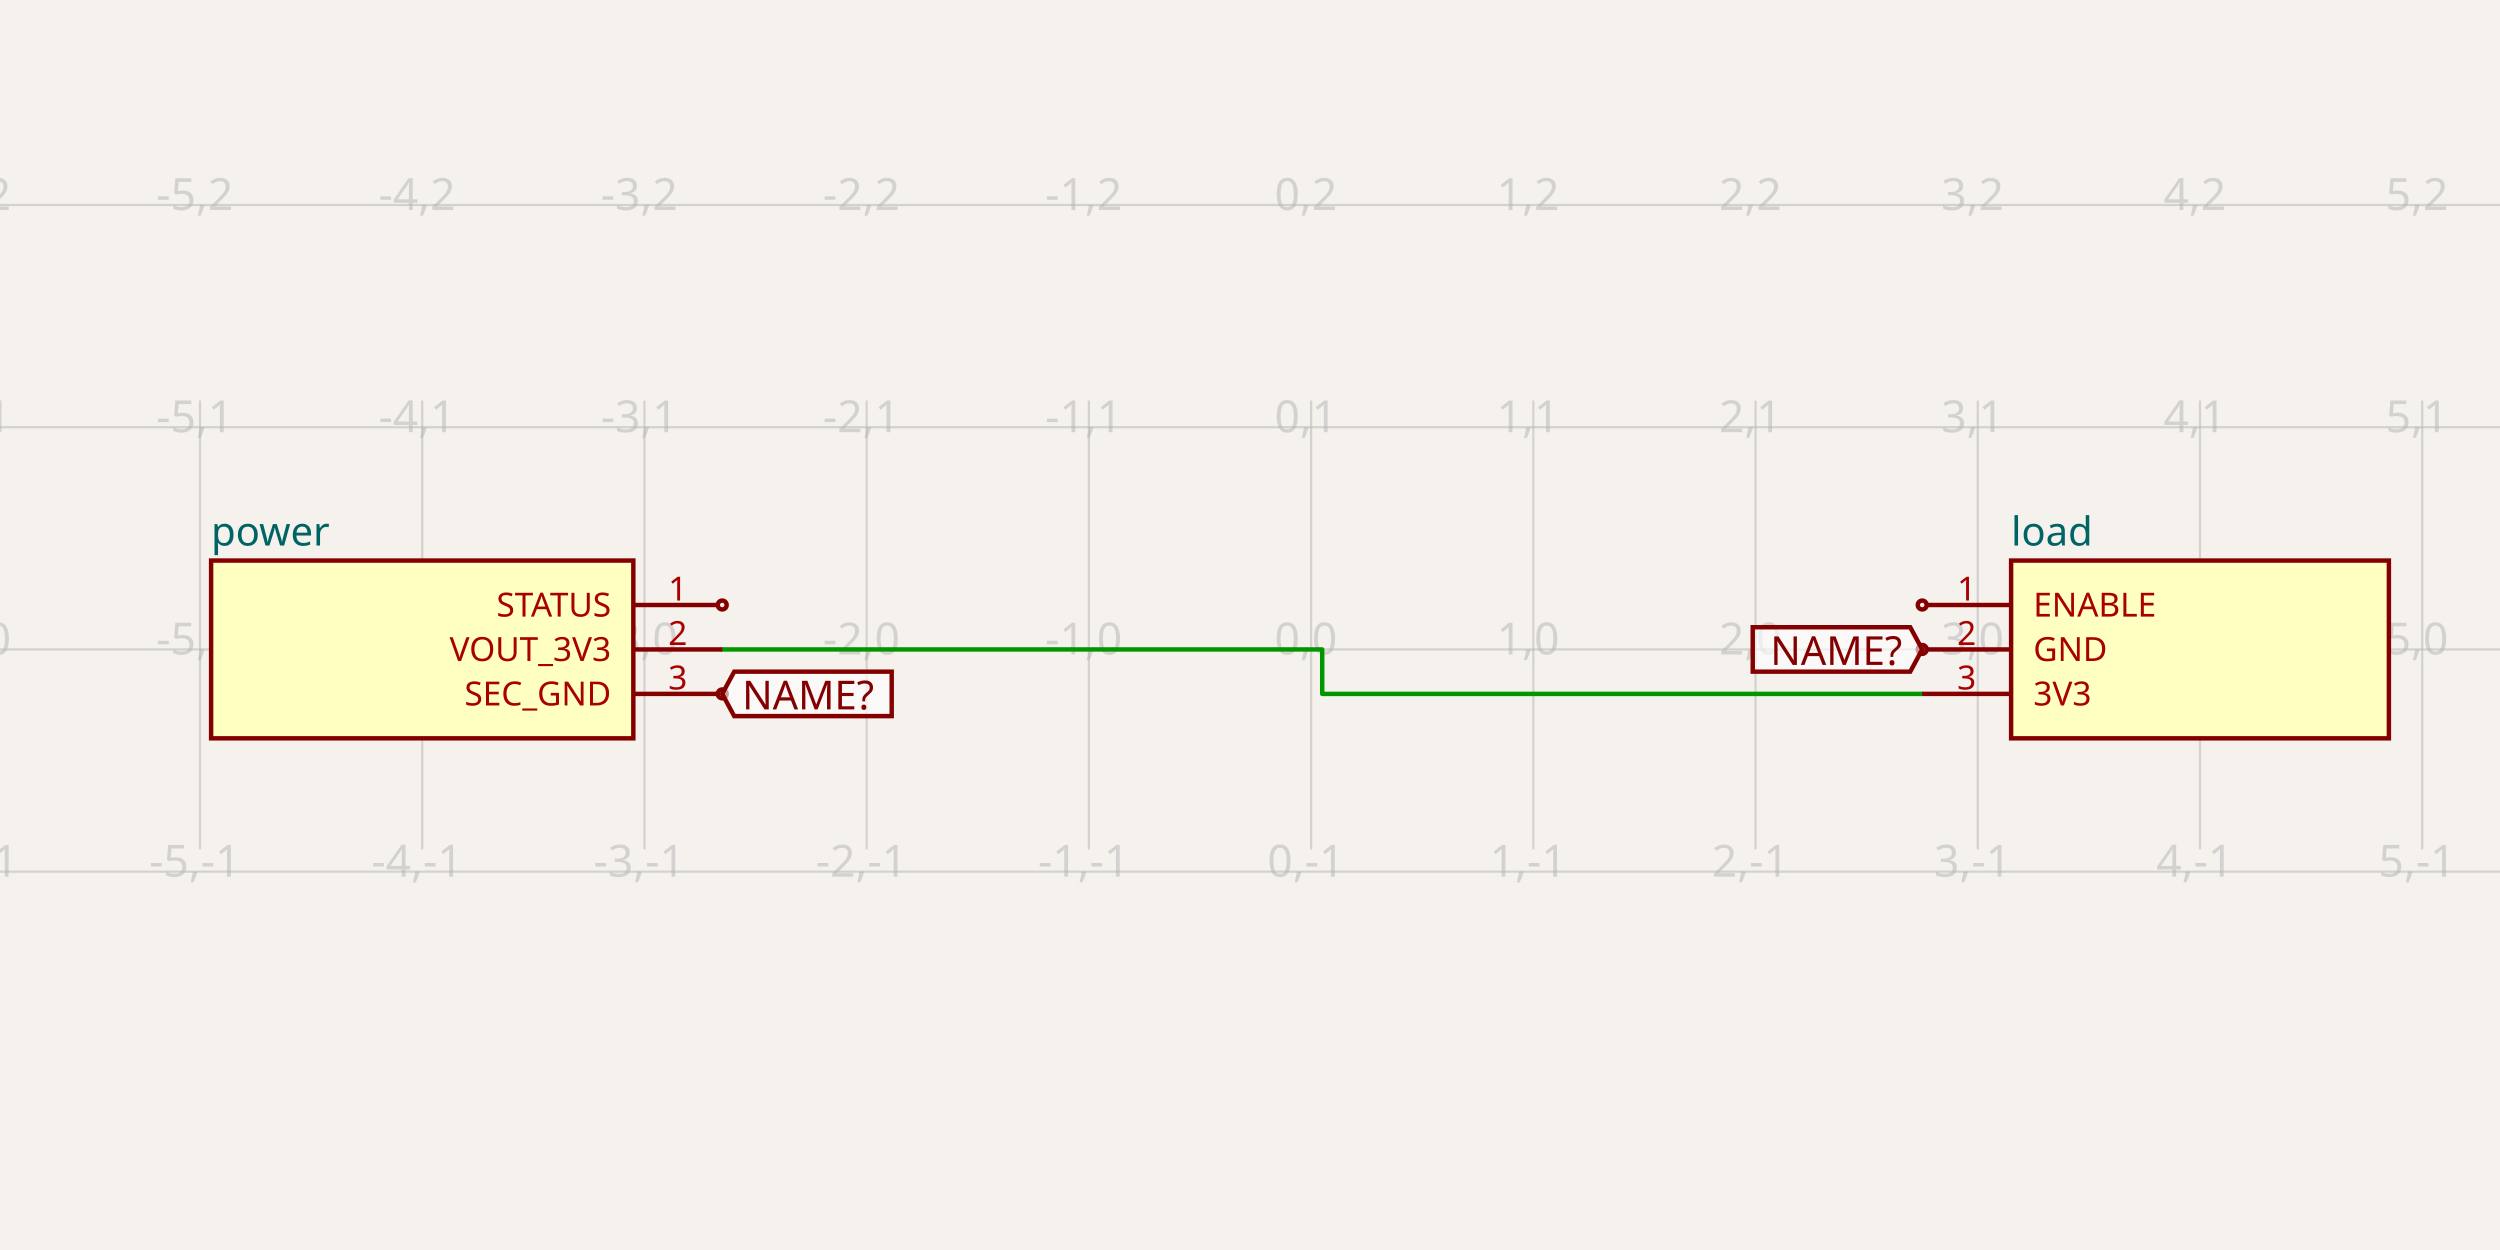
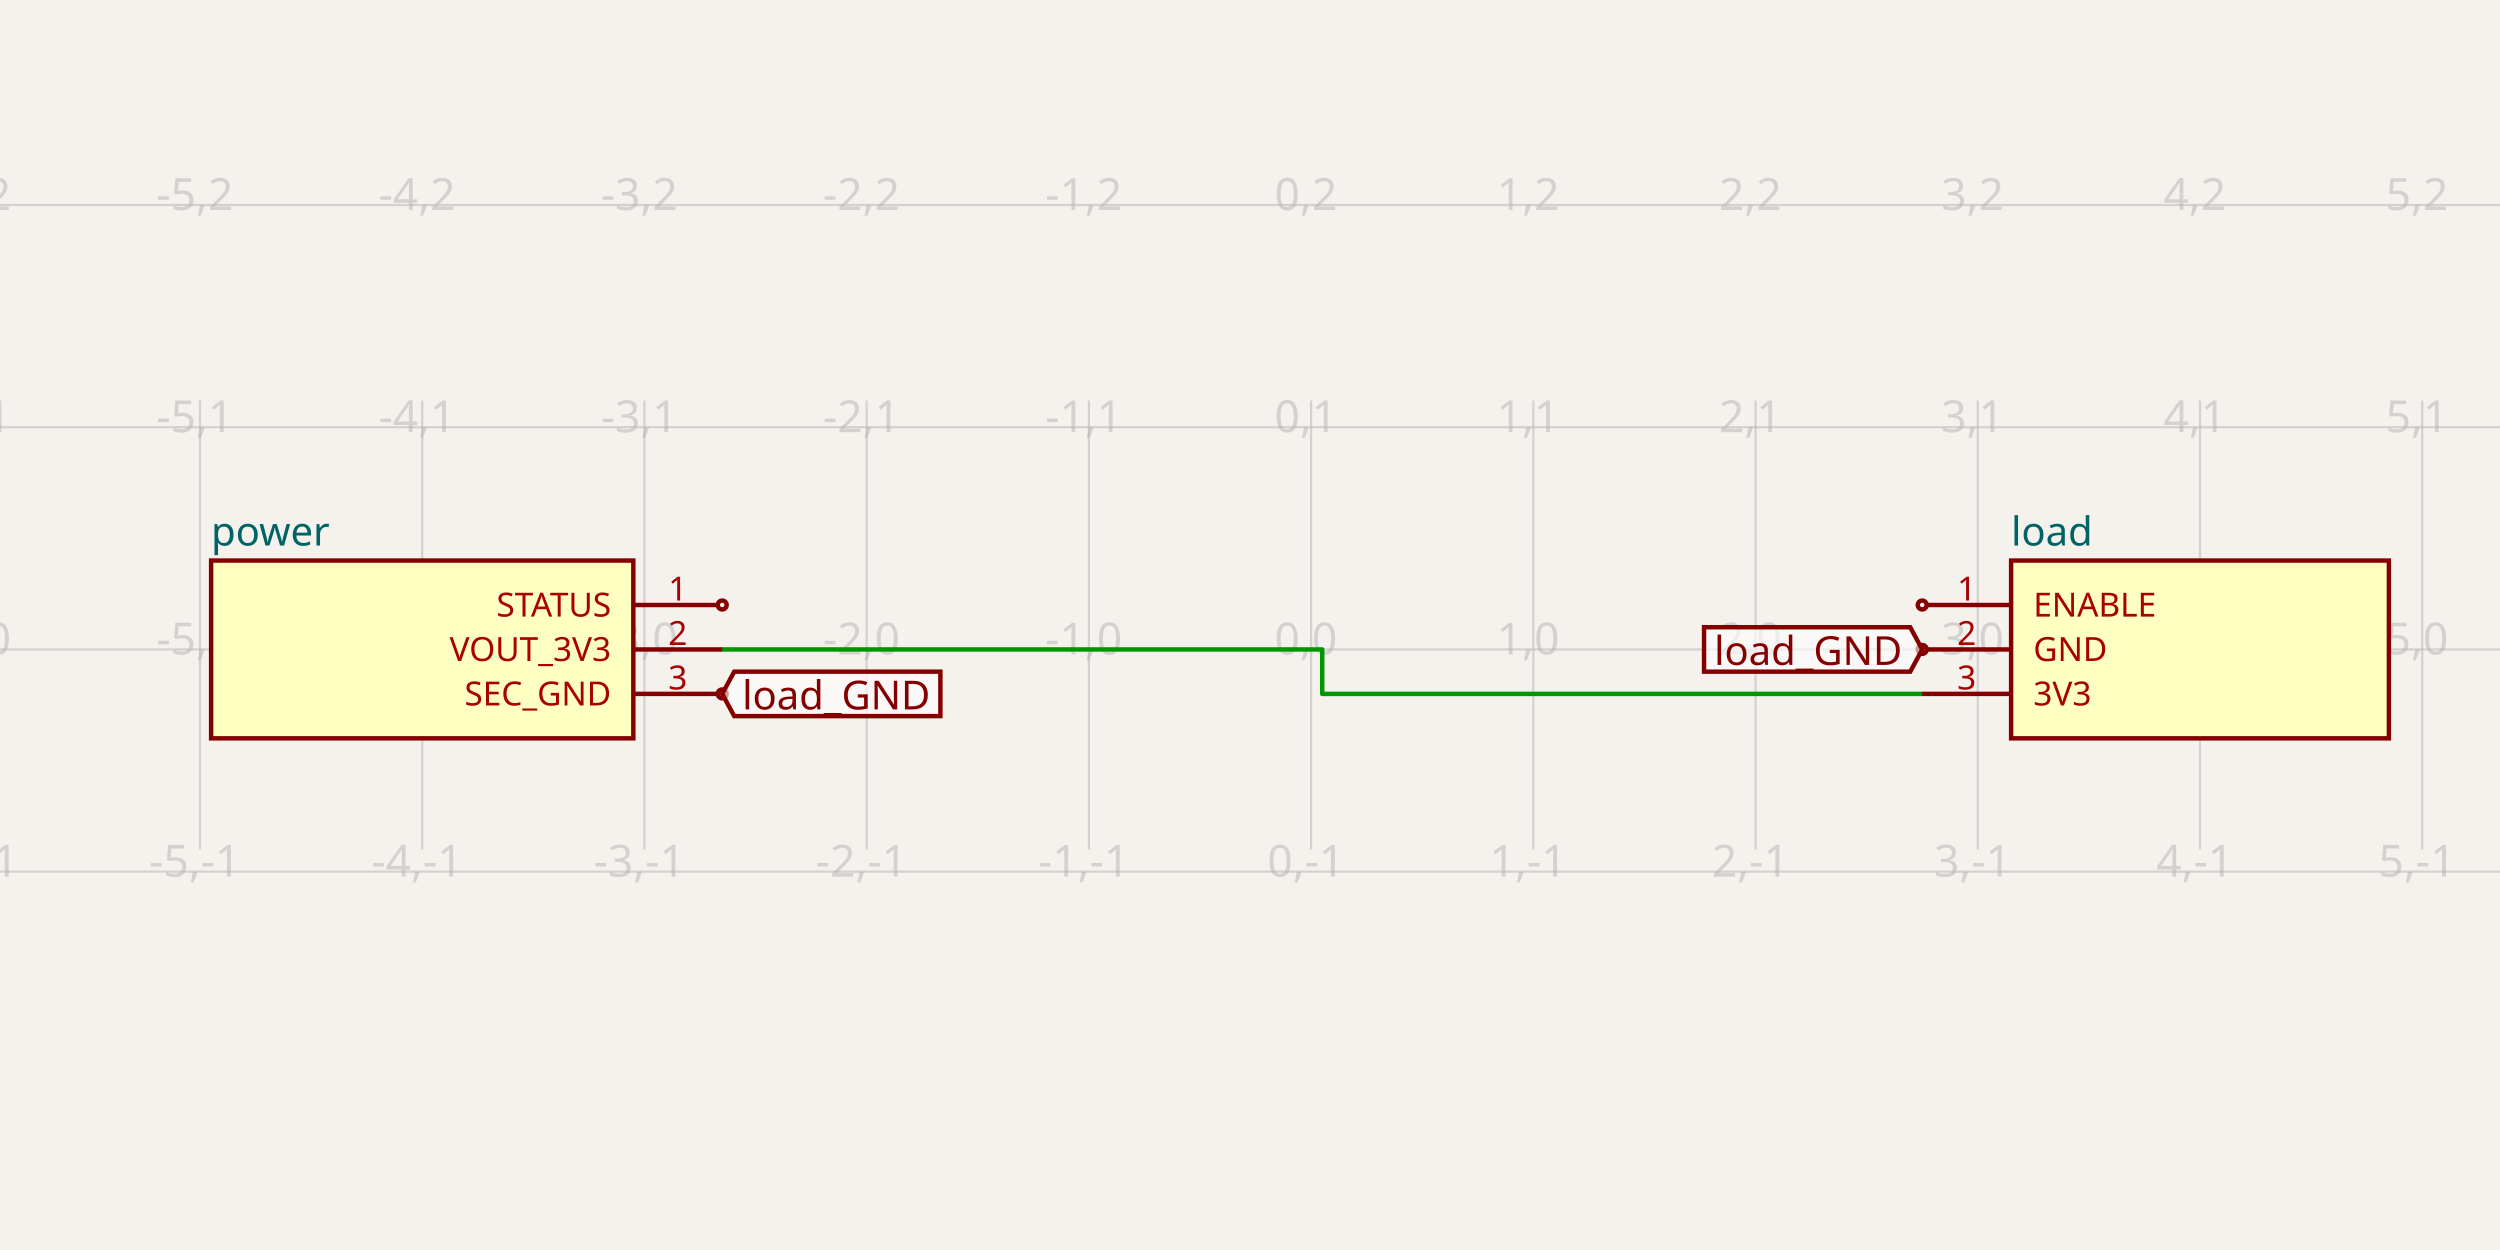
<svg xmlns="http://www.w3.org/2000/svg" class="tscircuit-schematic" width="1200" height="600" style="background-color: rgb(245, 241, 237)" data-real-to-screen-transform="matrix(106.6666666667,0,0,-106.6666666667,629.3333333333,311.7333333333)" data-software-used-string="@tscircuit/core@0.0.1471">
  <style>
              .boundary { fill: rgb(245, 241, 237); }
              .schematic-boundary { fill: none; stroke: #fff; }
              .component { fill: none; stroke: rgb(132, 0, 0); }
              .chip { fill: rgb(255, 255, 194); stroke: rgb(132, 0, 0); }
              .component-pin { fill: none; stroke: rgb(132, 0, 0); }
              .text { font-family: sans-serif; fill: rgb(0, 150, 0); }
              .pin-number { fill: rgb(169, 0, 0); }
              .port-label { fill: rgb(0, 100, 100); }
              .component-name { fill: rgb(0, 100, 100); }
              
            </style>
  <rect class="boundary" x="0" y="0" width="1200" height="600" />
  <g class="grid sch-grid">
    <line x1="-10.667" y1="407.733" x2="-10.667" y2="192.267" stroke="rgb(181, 181, 181)" stroke-width="1.067" stroke-opacity="0.5" />
    <line x1="96" y1="407.733" x2="96" y2="192.267" stroke="rgb(181, 181, 181)" stroke-width="1.067" stroke-opacity="0.5" />
    <line x1="202.667" y1="407.733" x2="202.667" y2="192.267" stroke="rgb(181, 181, 181)" stroke-width="1.067" stroke-opacity="0.5" />
    <line x1="309.333" y1="407.733" x2="309.333" y2="192.267" stroke="rgb(181, 181, 181)" stroke-width="1.067" stroke-opacity="0.5" />
    <line x1="416" y1="407.733" x2="416" y2="192.267" stroke="rgb(181, 181, 181)" stroke-width="1.067" stroke-opacity="0.5" />
    <line x1="522.667" y1="407.733" x2="522.667" y2="192.267" stroke="rgb(181, 181, 181)" stroke-width="1.067" stroke-opacity="0.5" />
    <line x1="629.333" y1="407.733" x2="629.333" y2="192.267" stroke="rgb(181, 181, 181)" stroke-width="1.067" stroke-opacity="0.5" />
    <line x1="736" y1="407.733" x2="736" y2="192.267" stroke="rgb(181, 181, 181)" stroke-width="1.067" stroke-opacity="0.5" />
    <line x1="842.667" y1="407.733" x2="842.667" y2="192.267" stroke="rgb(181, 181, 181)" stroke-width="1.067" stroke-opacity="0.5" />
    <line x1="949.333" y1="407.733" x2="949.333" y2="192.267" stroke="rgb(181, 181, 181)" stroke-width="1.067" stroke-opacity="0.5" />
    <line x1="1056" y1="407.733" x2="1056" y2="192.267" stroke="rgb(181, 181, 181)" stroke-width="1.067" stroke-opacity="0.5" />
    <line x1="1162.667" y1="407.733" x2="1162.667" y2="192.267" stroke="rgb(181, 181, 181)" stroke-width="1.067" stroke-opacity="0.5" />
    <line x1="1269.333" y1="407.733" x2="1269.333" y2="192.267" stroke="rgb(181, 181, 181)" stroke-width="1.067" stroke-opacity="0.5" />
    <line x1="-2.3010215954855084e-10" y1="418.4" x2="1200" y2="418.4" stroke="rgb(181, 181, 181)" stroke-width="1.067" stroke-opacity="0.5" />
    <line x1="-2.3010215954855084e-10" y1="311.733" x2="1200" y2="311.733" stroke="rgb(181, 181, 181)" stroke-width="1.067" stroke-opacity="0.5" />
    <line x1="-2.3010215954855084e-10" y1="205.067" x2="1200" y2="205.067" stroke="rgb(181, 181, 181)" stroke-width="1.067" stroke-opacity="0.5" />
    <line x1="-2.3010215954855084e-10" y1="98.4" x2="1200" y2="98.4" stroke="rgb(181, 181, 181)" stroke-width="1.067" stroke-opacity="0.5" />
    <text x="-13.167" y="413.4" fill="rgb(181, 181, 181)" font-size="21.333" fill-opacity="0.5" text-anchor="middle" dominant-baseline="middle" font-family="sans-serif">-6,-1</text>
    <text x="-13.167" y="306.733" fill="rgb(181, 181, 181)" font-size="21.333" fill-opacity="0.5" text-anchor="middle" dominant-baseline="middle" font-family="sans-serif">-6,0</text>
    <text x="-13.167" y="200.067" fill="rgb(181, 181, 181)" font-size="21.333" fill-opacity="0.5" text-anchor="middle" dominant-baseline="middle" font-family="sans-serif">-6,1</text>
    <text x="-13.167" y="93.4" fill="rgb(181, 181, 181)" font-size="21.333" fill-opacity="0.5" text-anchor="middle" dominant-baseline="middle" font-family="sans-serif">-6,2</text>
    <text x="93.5" y="413.4" fill="rgb(181, 181, 181)" font-size="21.333" fill-opacity="0.5" text-anchor="middle" dominant-baseline="middle" font-family="sans-serif">-5,-1</text>
    <text x="93.5" y="306.733" fill="rgb(181, 181, 181)" font-size="21.333" fill-opacity="0.5" text-anchor="middle" dominant-baseline="middle" font-family="sans-serif">-5,0</text>
    <text x="93.5" y="200.067" fill="rgb(181, 181, 181)" font-size="21.333" fill-opacity="0.5" text-anchor="middle" dominant-baseline="middle" font-family="sans-serif">-5,1</text>
    <text x="93.5" y="93.4" fill="rgb(181, 181, 181)" font-size="21.333" fill-opacity="0.5" text-anchor="middle" dominant-baseline="middle" font-family="sans-serif">-5,2</text>
    <text x="200.167" y="413.4" fill="rgb(181, 181, 181)" font-size="21.333" fill-opacity="0.5" text-anchor="middle" dominant-baseline="middle" font-family="sans-serif">-4,-1</text>
    <text x="200.167" y="306.733" fill="rgb(181, 181, 181)" font-size="21.333" fill-opacity="0.5" text-anchor="middle" dominant-baseline="middle" font-family="sans-serif">-4,0</text>
    <text x="200.167" y="200.067" fill="rgb(181, 181, 181)" font-size="21.333" fill-opacity="0.5" text-anchor="middle" dominant-baseline="middle" font-family="sans-serif">-4,1</text>
    <text x="200.167" y="93.4" fill="rgb(181, 181, 181)" font-size="21.333" fill-opacity="0.5" text-anchor="middle" dominant-baseline="middle" font-family="sans-serif">-4,2</text>
    <text x="306.833" y="413.4" fill="rgb(181, 181, 181)" font-size="21.333" fill-opacity="0.5" text-anchor="middle" dominant-baseline="middle" font-family="sans-serif">-3,-1</text>
    <text x="306.833" y="306.733" fill="rgb(181, 181, 181)" font-size="21.333" fill-opacity="0.5" text-anchor="middle" dominant-baseline="middle" font-family="sans-serif">-3,0</text>
    <text x="306.833" y="200.067" fill="rgb(181, 181, 181)" font-size="21.333" fill-opacity="0.5" text-anchor="middle" dominant-baseline="middle" font-family="sans-serif">-3,1</text>
    <text x="306.833" y="93.4" fill="rgb(181, 181, 181)" font-size="21.333" fill-opacity="0.5" text-anchor="middle" dominant-baseline="middle" font-family="sans-serif">-3,2</text>
    <text x="413.5" y="413.4" fill="rgb(181, 181, 181)" font-size="21.333" fill-opacity="0.5" text-anchor="middle" dominant-baseline="middle" font-family="sans-serif">-2,-1</text>
    <text x="413.5" y="306.733" fill="rgb(181, 181, 181)" font-size="21.333" fill-opacity="0.5" text-anchor="middle" dominant-baseline="middle" font-family="sans-serif">-2,0</text>
    <text x="413.5" y="200.067" fill="rgb(181, 181, 181)" font-size="21.333" fill-opacity="0.5" text-anchor="middle" dominant-baseline="middle" font-family="sans-serif">-2,1</text>
    <text x="413.5" y="93.4" fill="rgb(181, 181, 181)" font-size="21.333" fill-opacity="0.5" text-anchor="middle" dominant-baseline="middle" font-family="sans-serif">-2,2</text>
    <text x="520.167" y="413.4" fill="rgb(181, 181, 181)" font-size="21.333" fill-opacity="0.5" text-anchor="middle" dominant-baseline="middle" font-family="sans-serif">-1,-1</text>
    <text x="520.167" y="306.733" fill="rgb(181, 181, 181)" font-size="21.333" fill-opacity="0.5" text-anchor="middle" dominant-baseline="middle" font-family="sans-serif">-1,0</text>
    <text x="520.167" y="200.067" fill="rgb(181, 181, 181)" font-size="21.333" fill-opacity="0.5" text-anchor="middle" dominant-baseline="middle" font-family="sans-serif">-1,1</text>
    <text x="520.167" y="93.4" fill="rgb(181, 181, 181)" font-size="21.333" fill-opacity="0.5" text-anchor="middle" dominant-baseline="middle" font-family="sans-serif">-1,2</text>
    <text x="626.833" y="413.4" fill="rgb(181, 181, 181)" font-size="21.333" fill-opacity="0.5" text-anchor="middle" dominant-baseline="middle" font-family="sans-serif">0,-1</text>
    <text x="626.833" y="306.733" fill="rgb(181, 181, 181)" font-size="21.333" fill-opacity="0.5" text-anchor="middle" dominant-baseline="middle" font-family="sans-serif">0,0</text>
    <text x="626.833" y="200.067" fill="rgb(181, 181, 181)" font-size="21.333" fill-opacity="0.5" text-anchor="middle" dominant-baseline="middle" font-family="sans-serif">0,1</text>
    <text x="626.833" y="93.4" fill="rgb(181, 181, 181)" font-size="21.333" fill-opacity="0.5" text-anchor="middle" dominant-baseline="middle" font-family="sans-serif">0,2</text>
    <text x="733.5" y="413.4" fill="rgb(181, 181, 181)" font-size="21.333" fill-opacity="0.5" text-anchor="middle" dominant-baseline="middle" font-family="sans-serif">1,-1</text>
    <text x="733.5" y="306.733" fill="rgb(181, 181, 181)" font-size="21.333" fill-opacity="0.5" text-anchor="middle" dominant-baseline="middle" font-family="sans-serif">1,0</text>
    <text x="733.5" y="200.067" fill="rgb(181, 181, 181)" font-size="21.333" fill-opacity="0.5" text-anchor="middle" dominant-baseline="middle" font-family="sans-serif">1,1</text>
    <text x="733.5" y="93.4" fill="rgb(181, 181, 181)" font-size="21.333" fill-opacity="0.5" text-anchor="middle" dominant-baseline="middle" font-family="sans-serif">1,2</text>
    <text x="840.167" y="413.4" fill="rgb(181, 181, 181)" font-size="21.333" fill-opacity="0.5" text-anchor="middle" dominant-baseline="middle" font-family="sans-serif">2,-1</text>
    <text x="840.167" y="306.733" fill="rgb(181, 181, 181)" font-size="21.333" fill-opacity="0.5" text-anchor="middle" dominant-baseline="middle" font-family="sans-serif">2,0</text>
    <text x="840.167" y="200.067" fill="rgb(181, 181, 181)" font-size="21.333" fill-opacity="0.5" text-anchor="middle" dominant-baseline="middle" font-family="sans-serif">2,1</text>
    <text x="840.167" y="93.4" fill="rgb(181, 181, 181)" font-size="21.333" fill-opacity="0.5" text-anchor="middle" dominant-baseline="middle" font-family="sans-serif">2,2</text>
    <text x="946.833" y="413.4" fill="rgb(181, 181, 181)" font-size="21.333" fill-opacity="0.5" text-anchor="middle" dominant-baseline="middle" font-family="sans-serif">3,-1</text>
    <text x="946.833" y="306.733" fill="rgb(181, 181, 181)" font-size="21.333" fill-opacity="0.5" text-anchor="middle" dominant-baseline="middle" font-family="sans-serif">3,0</text>
    <text x="946.833" y="200.067" fill="rgb(181, 181, 181)" font-size="21.333" fill-opacity="0.5" text-anchor="middle" dominant-baseline="middle" font-family="sans-serif">3,1</text>
    <text x="946.833" y="93.4" fill="rgb(181, 181, 181)" font-size="21.333" fill-opacity="0.5" text-anchor="middle" dominant-baseline="middle" font-family="sans-serif">3,2</text>
    <text x="1053.5" y="413.4" fill="rgb(181, 181, 181)" font-size="21.333" fill-opacity="0.5" text-anchor="middle" dominant-baseline="middle" font-family="sans-serif">4,-1</text>
    <text x="1053.5" y="306.733" fill="rgb(181, 181, 181)" font-size="21.333" fill-opacity="0.5" text-anchor="middle" dominant-baseline="middle" font-family="sans-serif">4,0</text>
    <text x="1053.5" y="200.067" fill="rgb(181, 181, 181)" font-size="21.333" fill-opacity="0.5" text-anchor="middle" dominant-baseline="middle" font-family="sans-serif">4,1</text>
    <text x="1053.5" y="93.4" fill="rgb(181, 181, 181)" font-size="21.333" fill-opacity="0.5" text-anchor="middle" dominant-baseline="middle" font-family="sans-serif">4,2</text>
    <text x="1160.167" y="413.4" fill="rgb(181, 181, 181)" font-size="21.333" fill-opacity="0.5" text-anchor="middle" dominant-baseline="middle" font-family="sans-serif">5,-1</text>
    <text x="1160.167" y="306.733" fill="rgb(181, 181, 181)" font-size="21.333" fill-opacity="0.5" text-anchor="middle" dominant-baseline="middle" font-family="sans-serif">5,0</text>
    <text x="1160.167" y="200.067" fill="rgb(181, 181, 181)" font-size="21.333" fill-opacity="0.5" text-anchor="middle" dominant-baseline="middle" font-family="sans-serif">5,1</text>
    <text x="1160.167" y="93.4" fill="rgb(181, 181, 181)" font-size="21.333" fill-opacity="0.5" text-anchor="middle" dominant-baseline="middle" font-family="sans-serif">5,2</text>
    <text x="1266.833" y="413.4" fill="rgb(181, 181, 181)" font-size="21.333" fill-opacity="0.5" text-anchor="middle" dominant-baseline="middle" font-family="sans-serif">6,-1</text>
    <text x="1266.833" y="306.733" fill="rgb(181, 181, 181)" font-size="21.333" fill-opacity="0.5" text-anchor="middle" dominant-baseline="middle" font-family="sans-serif">6,0</text>
    <text x="1266.833" y="200.067" fill="rgb(181, 181, 181)" font-size="21.333" fill-opacity="0.5" text-anchor="middle" dominant-baseline="middle" font-family="sans-serif">6,1</text>
    <text x="1266.833" y="93.4" fill="rgb(181, 181, 181)" font-size="21.333" fill-opacity="0.5" text-anchor="middle" dominant-baseline="middle" font-family="sans-serif">6,2</text>
  </g>
  <g class="trace sch-trace" data-layer="base" data-circuit-json-type="schematic_trace" data-schematic-trace-id="schematic_trace_0" data-subcircuit-connectivity-map-key="unnamedsubcircuitsubcircuit_source_group_2_connectivity_net0">
    <path d="M 346.667 311.733 L 634.667 311.733 L 634.667 333.067 L 922.667 333.067" class="trace-invisible-hover-outline sch-trace-hitbox" stroke="rgb(0, 150, 0)" fill="none" stroke-width="17.067px" stroke-linecap="round" opacity="0" stroke-linejoin="round" />
    <path class="sch-trace-path" d="M 346.667 311.733 L 634.667 311.733 L 634.667 333.067 L 922.667 333.067" stroke="rgb(0, 150, 0)" fill="none" stroke-width="2.133px" stroke-linecap="round" stroke-linejoin="round" />
  </g>
  <g class="trace-overlays sch-trace-overlays" data-layer="overlay" data-circuit-json-type="schematic_trace" data-schematic-trace-id="schematic_trace_0" data-subcircuit-connectivity-map-key="unnamedsubcircuitsubcircuit_source_group_2_connectivity_net0" />
  <g class="sch-component" data-circuit-json-type="schematic_component" data-schematic-component-id="schematic_component_0">
    <rect class="component chip sch-component-body" x="101.333" y="269.067" width="202.667" height="85.333" stroke-width="2.133px" fill="rgb(255, 255, 194)" stroke="rgb(132, 0, 0)" />
    <rect class="component-overlay sch-component-overlay" x="101.333" y="269.067" width="202.667" height="85.333" fill="transparent" />
    <text class="sch-text" x="101.333" y="255.2" fill="#006464" text-anchor="start" dominant-baseline="middle" font-family="sans-serif" font-size="19.2px" transform="rotate(0, 101.3333, 255.2)">power</text>
    <line class="component-pin sch-component-pin sch-port-line" x1="304" y1="290.4" x2="344.533" y2="290.4" stroke-width="2.133px" />
    <g class="sch-port" data-schematic-port-id="source_port_0">
      <circle class="component-pin sch-component-pin sch-port-terminal" cx="346.667" cy="290.4" r="2.133" stroke-width="2.133px" />
      <rect x="344.533" y="288.267" width="4.267" height="4.267" opacity="0" />
    </g>
    <text class="pin-number sch-pin-number" x="325.333" y="288.267" style="font-family: sans-serif;" fill="rgb(169, 0, 0)" text-anchor="middle" dominant-baseline="auto" font-size="16px" transform="">1</text>
    <text class="pin-number sch-pin-label" x="293.333" y="290.4" style="font-family: sans-serif;" fill="rgb(169, 0, 0)" text-anchor="end" dominant-baseline="middle" font-size="16px" transform="">STATUS</text>
    <line class="component-pin sch-component-pin sch-port-line" x1="304" y1="311.733" x2="346.667" y2="311.733" stroke-width="2.133px" />
    <g class="sch-port" data-schematic-port-id="source_port_1">
      <rect x="344.533" y="309.6" width="4.267" height="4.267" opacity="0" />
    </g>
    <text class="pin-number sch-pin-number" x="325.333" y="309.6" style="font-family: sans-serif;" fill="rgb(169, 0, 0)" text-anchor="middle" dominant-baseline="auto" font-size="16px" transform="">2</text>
    <text class="pin-number sch-pin-label" x="293.333" y="311.733" style="font-family: sans-serif;" fill="rgb(169, 0, 0)" text-anchor="end" dominant-baseline="middle" font-size="16px" transform="">VOUT_3V3</text>
    <line class="component-pin sch-component-pin sch-port-line" x1="304" y1="333.067" x2="344.533" y2="333.067" stroke-width="2.133px" />
    <g class="sch-port" data-schematic-port-id="source_port_2">
      <circle class="component-pin sch-component-pin sch-port-terminal" cx="346.667" cy="333.067" r="2.133" stroke-width="2.133px" />
      <rect x="344.533" y="330.933" width="4.267" height="4.267" opacity="0" />
    </g>
    <text class="pin-number sch-pin-number" x="325.333" y="330.933" style="font-family: sans-serif;" fill="rgb(169, 0, 0)" text-anchor="middle" dominant-baseline="auto" font-size="16px" transform="">3</text>
    <text class="pin-number sch-pin-label" x="293.333" y="333.067" style="font-family: sans-serif;" fill="rgb(169, 0, 0)" text-anchor="end" dominant-baseline="middle" font-size="16px" transform="">SEC_GND</text>
  </g>
  <g class="sch-component" data-circuit-json-type="schematic_component" data-schematic-component-id="schematic_component_1">
    <rect class="component chip sch-component-body" x="965.333" y="269.067" width="181.333" height="85.333" stroke-width="2.133px" fill="rgb(255, 255, 194)" stroke="rgb(132, 0, 0)" />
    <rect class="component-overlay sch-component-overlay" x="965.333" y="269.067" width="181.333" height="85.333" fill="transparent" />
    <text class="sch-text" x="965.333" y="255.2" fill="#006464" text-anchor="start" dominant-baseline="middle" font-family="sans-serif" font-size="19.2px" transform="rotate(0, 965.3333, 255.2)">load</text>
    <line class="component-pin sch-component-pin sch-port-line" x1="965.333" y1="290.4" x2="924.8" y2="290.4" stroke-width="2.133px" />
    <g class="sch-port" data-schematic-port-id="source_port_11">
      <circle class="component-pin sch-component-pin sch-port-terminal" cx="922.667" cy="290.4" r="2.133" stroke-width="2.133px" />
      <rect x="920.533" y="288.267" width="4.267" height="4.267" opacity="0" />
    </g>
    <text class="pin-number sch-pin-number" x="944" y="288.267" style="font-family: sans-serif;" fill="rgb(169, 0, 0)" text-anchor="middle" dominant-baseline="auto" font-size="16px" transform="">1</text>
    <text class="pin-number sch-pin-label" x="976" y="290.4" style="font-family: sans-serif;" fill="rgb(169, 0, 0)" text-anchor="start" dominant-baseline="middle" font-size="16px" transform="">ENABLE</text>
    <line class="component-pin sch-component-pin sch-port-line" x1="965.333" y1="311.733" x2="924.8" y2="311.733" stroke-width="2.133px" />
    <g class="sch-port" data-schematic-port-id="source_port_12">
      <circle class="component-pin sch-component-pin sch-port-terminal" cx="922.667" cy="311.733" r="2.133" stroke-width="2.133px" />
      <rect x="920.533" y="309.6" width="4.267" height="4.267" opacity="0" />
    </g>
    <text class="pin-number sch-pin-number" x="944" y="309.6" style="font-family: sans-serif;" fill="rgb(169, 0, 0)" text-anchor="middle" dominant-baseline="auto" font-size="16px" transform="">2</text>
    <text class="pin-number sch-pin-label" x="976" y="311.733" style="font-family: sans-serif;" fill="rgb(169, 0, 0)" text-anchor="start" dominant-baseline="middle" font-size="16px" transform="">GND</text>
    <line class="component-pin sch-component-pin sch-port-line" x1="965.333" y1="333.067" x2="922.667" y2="333.067" stroke-width="2.133px" />
    <g class="sch-port" data-schematic-port-id="source_port_13">
      <rect x="920.533" y="330.933" width="4.267" height="4.267" opacity="0" />
    </g>
    <text class="pin-number sch-pin-number" x="944" y="330.933" style="font-family: sans-serif;" fill="rgb(169, 0, 0)" text-anchor="middle" dominant-baseline="auto" font-size="16px" transform="">3</text>
    <text class="pin-number sch-pin-label" x="976" y="333.067" style="font-family: sans-serif;" fill="rgb(169, 0, 0)" text-anchor="start" dominant-baseline="middle" font-size="16px" transform="">3V3</text>
  </g>
  <g class="schematic-port-hover sch-port-hover" data-schematic-port-id="source_port_0">
    <circle cx="346.667" cy="290.4" r="4.267" fill="red" opacity="0" />
  </g>
  <g class="schematic-port-hover sch-port-hover" data-schematic-port-id="source_port_1">
    <circle cx="346.667" cy="311.733" r="4.267" fill="red" opacity="0" />
  </g>
  <g class="schematic-port-hover sch-port-hover" data-schematic-port-id="source_port_2">
    <circle cx="346.667" cy="333.067" r="4.267" fill="red" opacity="0" />
  </g>
  <g class="schematic-port-hover sch-port-hover" data-schematic-port-id="source_port_11">
    <circle cx="922.667" cy="290.4" r="4.267" fill="red" opacity="0" />
  </g>
  <g class="schematic-port-hover sch-port-hover" data-schematic-port-id="source_port_12">
    <circle cx="922.667" cy="311.733" r="4.267" fill="red" opacity="0" />
  </g>
  <g class="schematic-port-hover sch-port-hover" data-schematic-port-id="source_port_13">
    <circle cx="922.667" cy="333.067" r="4.267" fill="red" opacity="0" />
  </g>
-   <path class="net-label sch-net-label" data-circuit-json-type="schematic_net_label" data-schematic-net-label-id="schematic_net_label_0" d="     M 346.667,333.067     L 352.427,322.4     L 428.018,322.4     L 428.018,343.733     L 352.427,343.733     Z   " fill="rgba(255, 255, 255, 0.6)" stroke="rgb(132, 0, 0)" stroke-width="2.133px" />
-   <text class="net-label-text sch-net-label-text" data-circuit-json-type="schematic_net_label" data-schematic-net-label-id="schematic_net_label_0" x="356.267" y="333.067" fill="rgb(132, 0, 0)" text-anchor="start" dominant-baseline="central" font-family="sans-serif" font-variant-numeric="tabular-nums" font-size="19.2px" transform="">NAME?</text>
-   <path class="net-label sch-net-label" data-circuit-json-type="schematic_net_label" data-schematic-net-label-id="schematic_net_label_1" d="     M 922.667,311.733     L 916.907,322.4     L 841.316,322.4     L 841.316,301.067     L 916.907,301.067     Z   " fill="rgba(255, 255, 255, 0.6)" stroke="rgb(132, 0, 0)" stroke-width="2.133px" />
-   <text class="net-label-text sch-net-label-text" data-circuit-json-type="schematic_net_label" data-schematic-net-label-id="schematic_net_label_1" x="913.067" y="311.733" fill="rgb(132, 0, 0)" text-anchor="end" dominant-baseline="central" font-family="sans-serif" font-variant-numeric="tabular-nums" font-size="19.2px" transform="">NAME?</text>
+   <path class="net-label sch-net-label" data-circuit-json-type="schematic_net_label" data-schematic-net-label-id="schematic_net_label_0" d="     M 346.667,333.067     L 352.427,322.4     L 451.385,322.4     L 451.385,343.733     L 352.427,343.733     Z   " fill="rgba(255, 255, 255, 0.6)" stroke="rgb(132, 0, 0)" stroke-width="2.133px" />
+   <text class="net-label-text sch-net-label-text" data-circuit-json-type="schematic_net_label" data-schematic-net-label-id="schematic_net_label_0" x="356.267" y="333.067" fill="rgb(132, 0, 0)" text-anchor="start" dominant-baseline="central" font-family="sans-serif" font-variant-numeric="tabular-nums" font-size="19.2px" transform="">load_GND</text>
+   <path class="net-label sch-net-label" data-circuit-json-type="schematic_net_label" data-schematic-net-label-id="schematic_net_label_1" d="     M 922.667,311.733     L 916.907,322.4     L 817.948,322.4     L 817.948,301.067     L 916.907,301.067     Z   " fill="rgba(255, 255, 255, 0.6)" stroke="rgb(132, 0, 0)" stroke-width="2.133px" />
+   <text class="net-label-text sch-net-label-text" data-circuit-json-type="schematic_net_label" data-schematic-net-label-id="schematic_net_label_1" x="913.067" y="311.733" fill="rgb(132, 0, 0)" text-anchor="end" dominant-baseline="central" font-family="sans-serif" font-variant-numeric="tabular-nums" font-size="19.2px" transform="">load_GND</text>
</svg>
